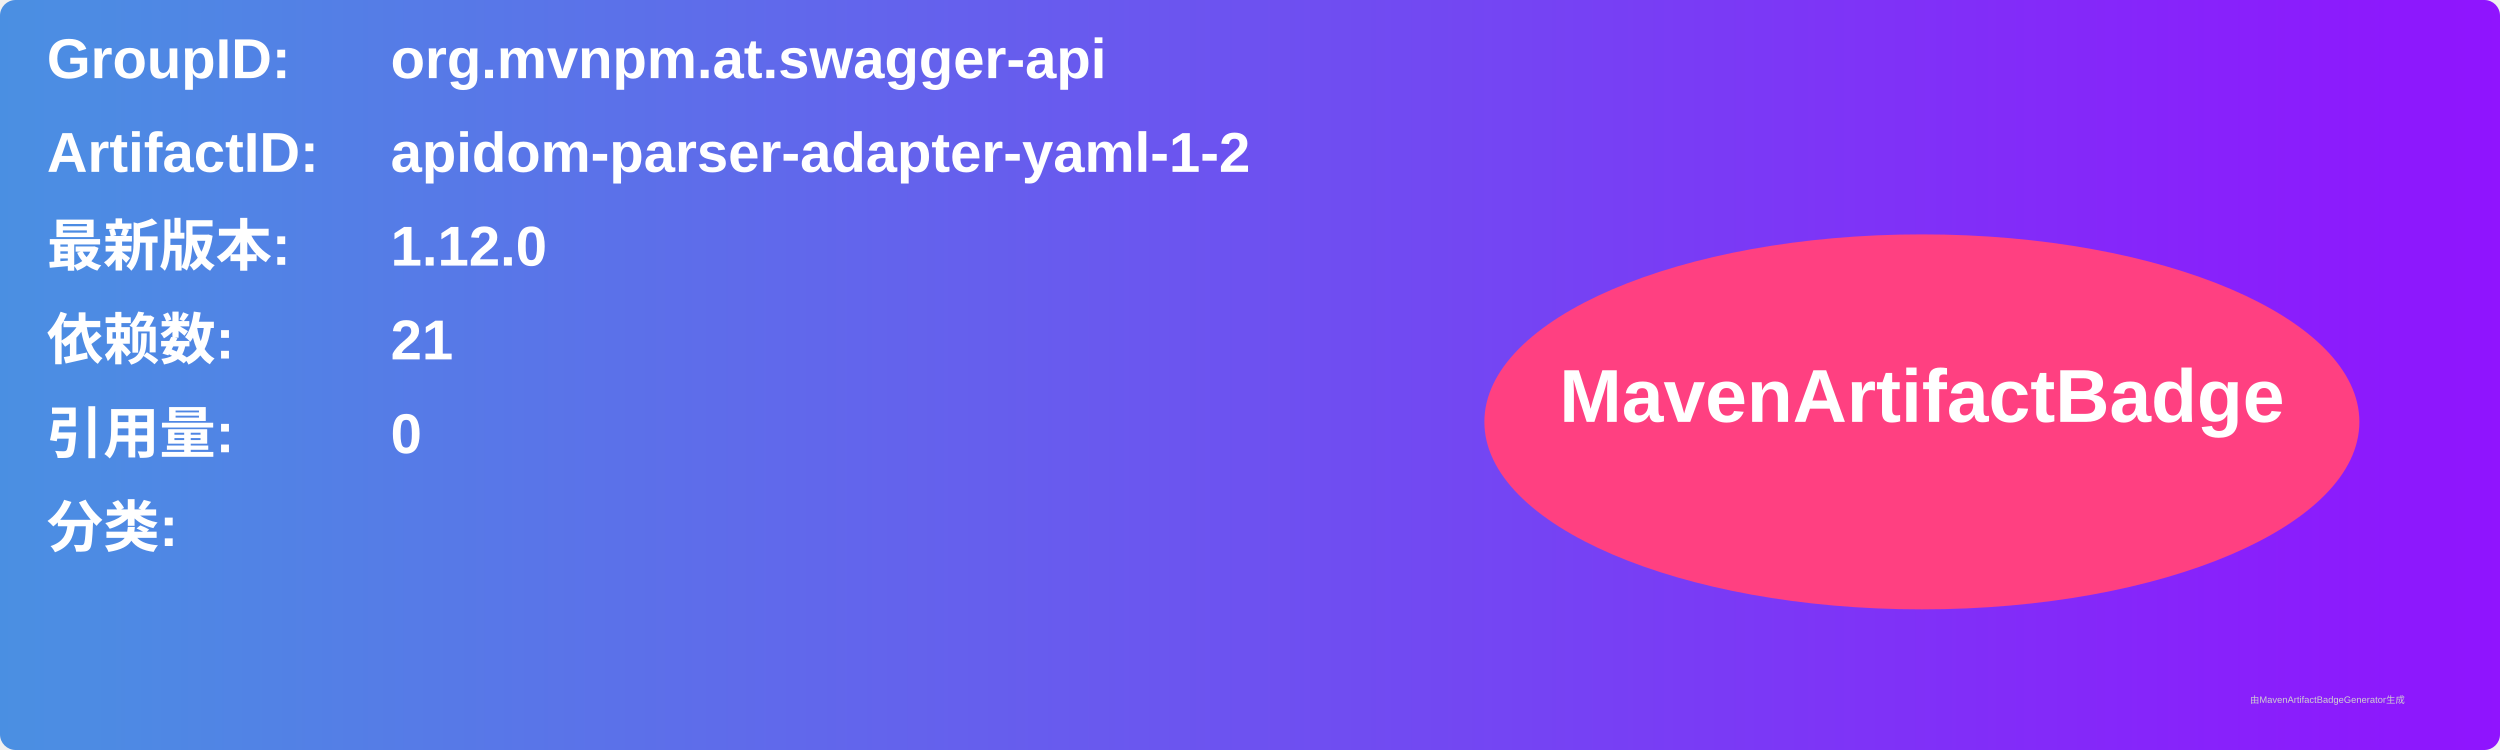
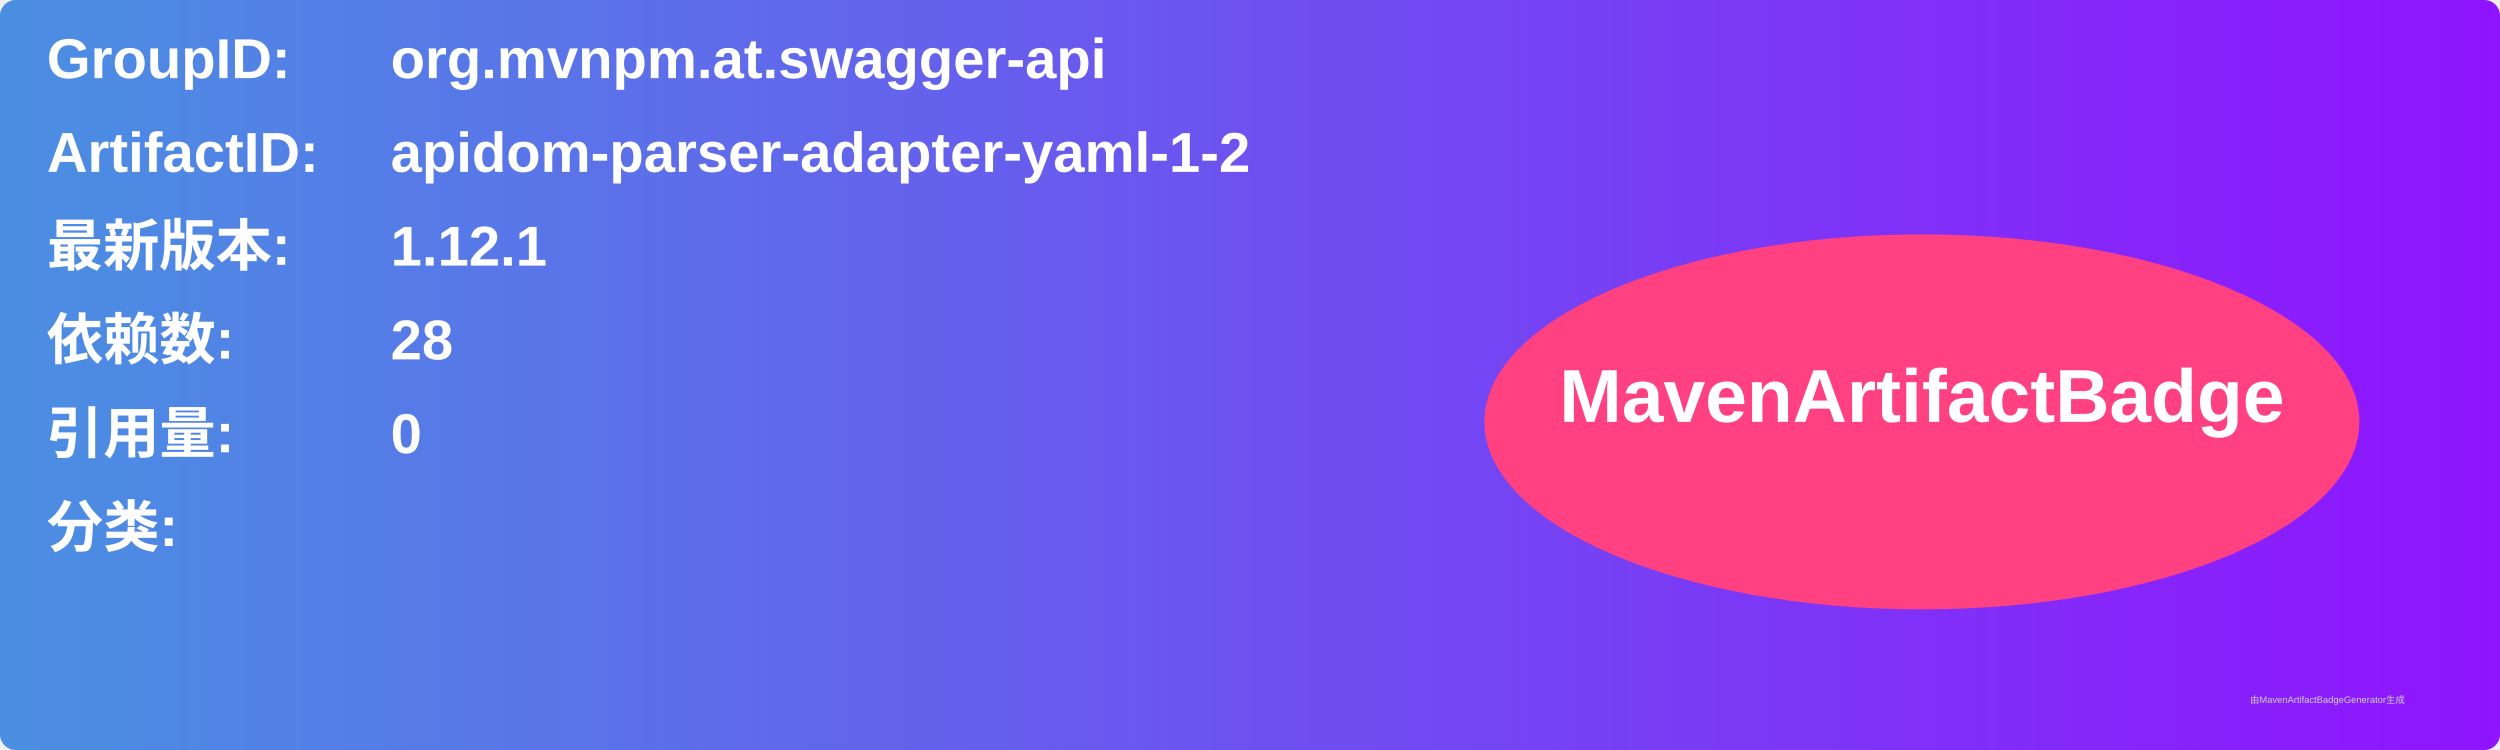
<svg xmlns="http://www.w3.org/2000/svg" width="800" height="240" viewBox="0 0 800 240">
  <linearGradient id="grad" x1="0%" y1="0%" x2="100%" y2="0%">
    <stop offset="0%" stop-color="#4a90e2" />
    <stop offset="100%" stop-color="#9013fe" />
  </linearGradient>
  <rect width="100%" height="100%" rx="5" ry="5" fill="url(#grad)" />
  <g transform="translate(15, 15)">
    <text x="0" y="10" font-family="Arial" font-size="18" fill="white" font-weight="bold" width="260">GroupID:</text>
    <text x="110" y="10" font-family="Arial" font-size="18" fill="white" font-weight="bold" width="460">org.mvnpm.at.swagger-api</text>
    <text x="0" y="40" font-family="Arial" font-size="18" fill="white" font-weight="bold" width="260">ArtifactID:</text>
    <text x="110" y="40" font-family="Arial" font-size="18" fill="white" font-weight="bold" width="460">apidom-parser-adapter-yaml-1-2</text>
    <text x="0" y="70" font-family="Arial" font-size="18" fill="white" font-weight="bold">最新版本:</text>
    <text x="110" y="70" font-family="Arial" font-size="18" fill="white" font-weight="bold">
-       <tspan font-weight="bold">1.12.0</tspan>
+       <tspan font-weight="bold">1.12.1</tspan>
    </text>
    <text x="0" y="100" font-family="Arial" font-size="18" fill="white" font-weight="bold">依赖数: </text>
    <text x="110" y="100" font-family="Arial" font-size="18" fill="white">
-       <tspan font-weight="bold">21</tspan>
+       <tspan font-weight="bold">28</tspan>
    </text>
    <text x="0" y="130" font-family="Arial" font-size="18" fill="white" font-weight="bold">引用量: </text>
    <text x="110" y="130" font-family="Arial" font-size="18" fill="white">
      <tspan font-weight="bold">0</tspan>
    </text>
    <text x="0" y="160" font-family="Arial" font-size="18" fill="white" font-weight="bold">分类:</text>
    <text x="10" y="190" font-family="Arial" font-size="10" fill="white">
      <tspan font-weight="bold" />
    </text>
    <ellipse cx="600" cy="120" rx="140" ry="60" fill="#ff4081" />
    <text x="600" y="120" text-anchor="middle" font-family="Arial" font-size="24" fill="white" font-weight="bold">MavenArtifactBadge</text>
  </g>
  <text x="720" y="225" font-family="Arial" font-size="3" fill="#d0d0d0">由MavenArtifactBadgeGenerator生成</text>
</svg>
